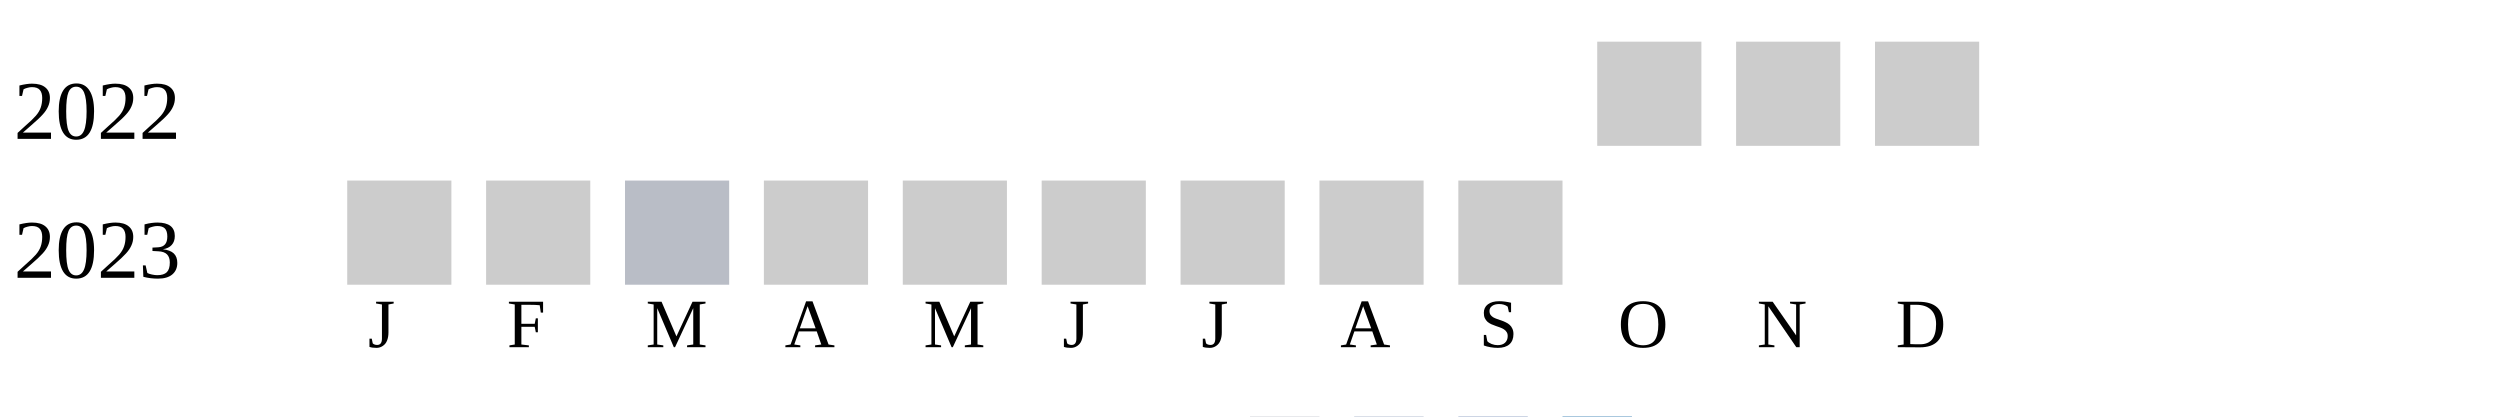
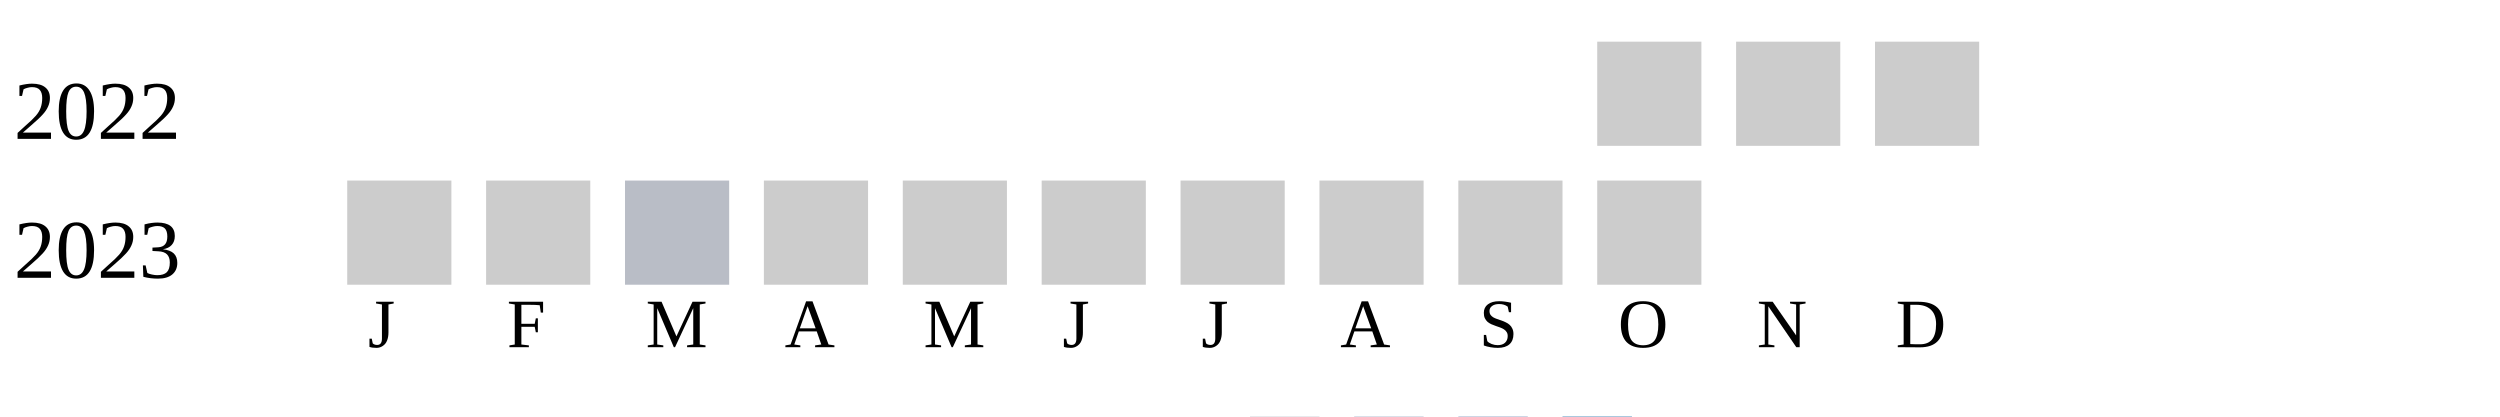
<svg xmlns="http://www.w3.org/2000/svg" width="360" height="60">
  <g transform="translate(0 0)">
    <text x="2" y="20">2022</text>
    <rect x="230" y="6" width="15" height="15" fill="#cccccc" />
    <rect x="250" y="6" width="15" height="15" fill="#cccccc" />
    <rect x="270" y="6" width="15" height="15" fill="#cccccc" />
  </g>
  <g transform="translate(0 20)">
    <text x="2" y="20">2023</text>
    <rect x="50" y="6" width="15" height="15" fill="#cccccc" />
    <rect x="70" y="6" width="15" height="15" fill="#cccccc" />
    <rect x="90" y="6" width="15" height="15" fill="#b9bdc6" />
    <rect x="110" y="6" width="15" height="15" fill="#cccccc" />
    <rect x="130" y="6" width="15" height="15" fill="#cccccc" />
    <rect x="150" y="6" width="15" height="15" fill="#cccccc" />
    <rect x="170" y="6" width="15" height="15" fill="#cccccc" />
    <rect x="190" y="6" width="15" height="15" fill="#cccccc" />
    <rect x="210" y="6" width="15" height="15" fill="#cccccc" />
+     <rect x="230" y="6" width="15" height="15" fill="#cccccc" />
  </g>
  <text style="font-size: 10px; text-align: center" x="53" y="50">J</text>
  <text style="font-size: 10px; text-align: center" x="73" y="50">F</text>
  <text style="font-size: 10px; text-align: center" x="93" y="50">M</text>
  <text style="font-size: 10px; text-align: center" x="113" y="50">A</text>
  <text style="font-size: 10px; text-align: center" x="133" y="50">M</text>
  <text style="font-size: 10px; text-align: center" x="153" y="50">J</text>
  <text style="font-size: 10px; text-align: center" x="173" y="50">J</text>
  <text style="font-size: 10px; text-align: center" x="193" y="50">A</text>
  <text style="font-size: 10px; text-align: center" x="213" y="50">S</text>
  <text style="font-size: 10px; text-align: center" x="233" y="50">O</text>
  <text style="font-size: 10px; text-align: center" x="253" y="50">N</text>
  <text style="font-size: 10px; text-align: center" x="273" y="50">D</text>
  <text style="font-size: 10px;" x="155" y="69">Less</text>
  <rect fill="#b9bdc6" width="10" height="10" x="180" y="60" />
  <rect fill="#919fba" width="10" height="10" x="195" y="60" />
  <rect fill="#6882ae" width="10" height="10" x="210" y="60" />
  <rect fill="#005a9c" width="10" height="10" x="225" y="60" />
  <text x="240" y="69" style="font-size: 10px;">More</text>
</svg>
